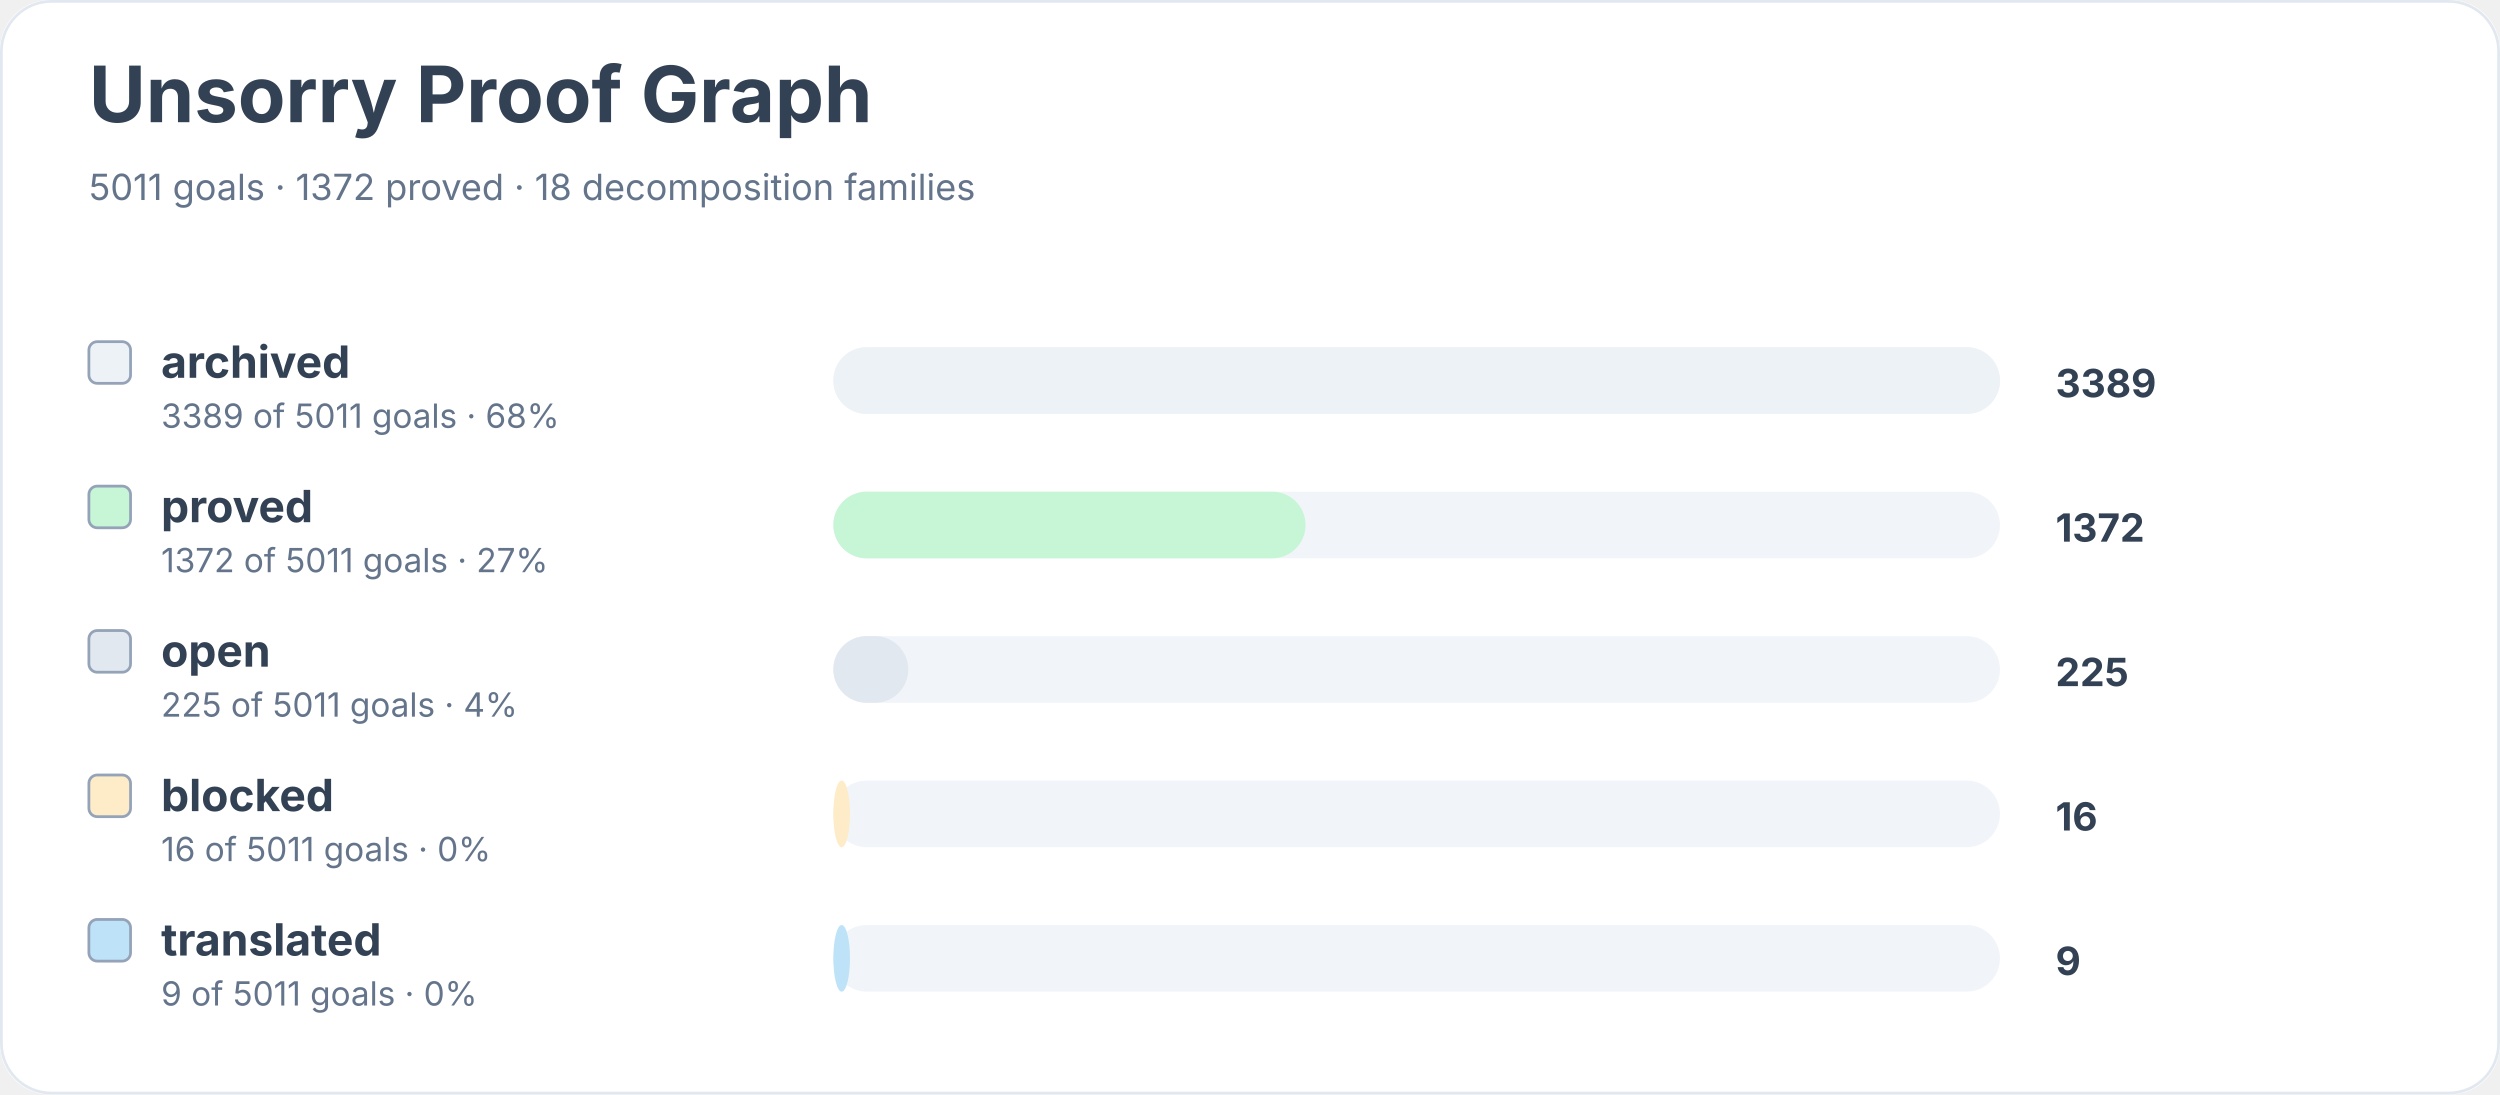
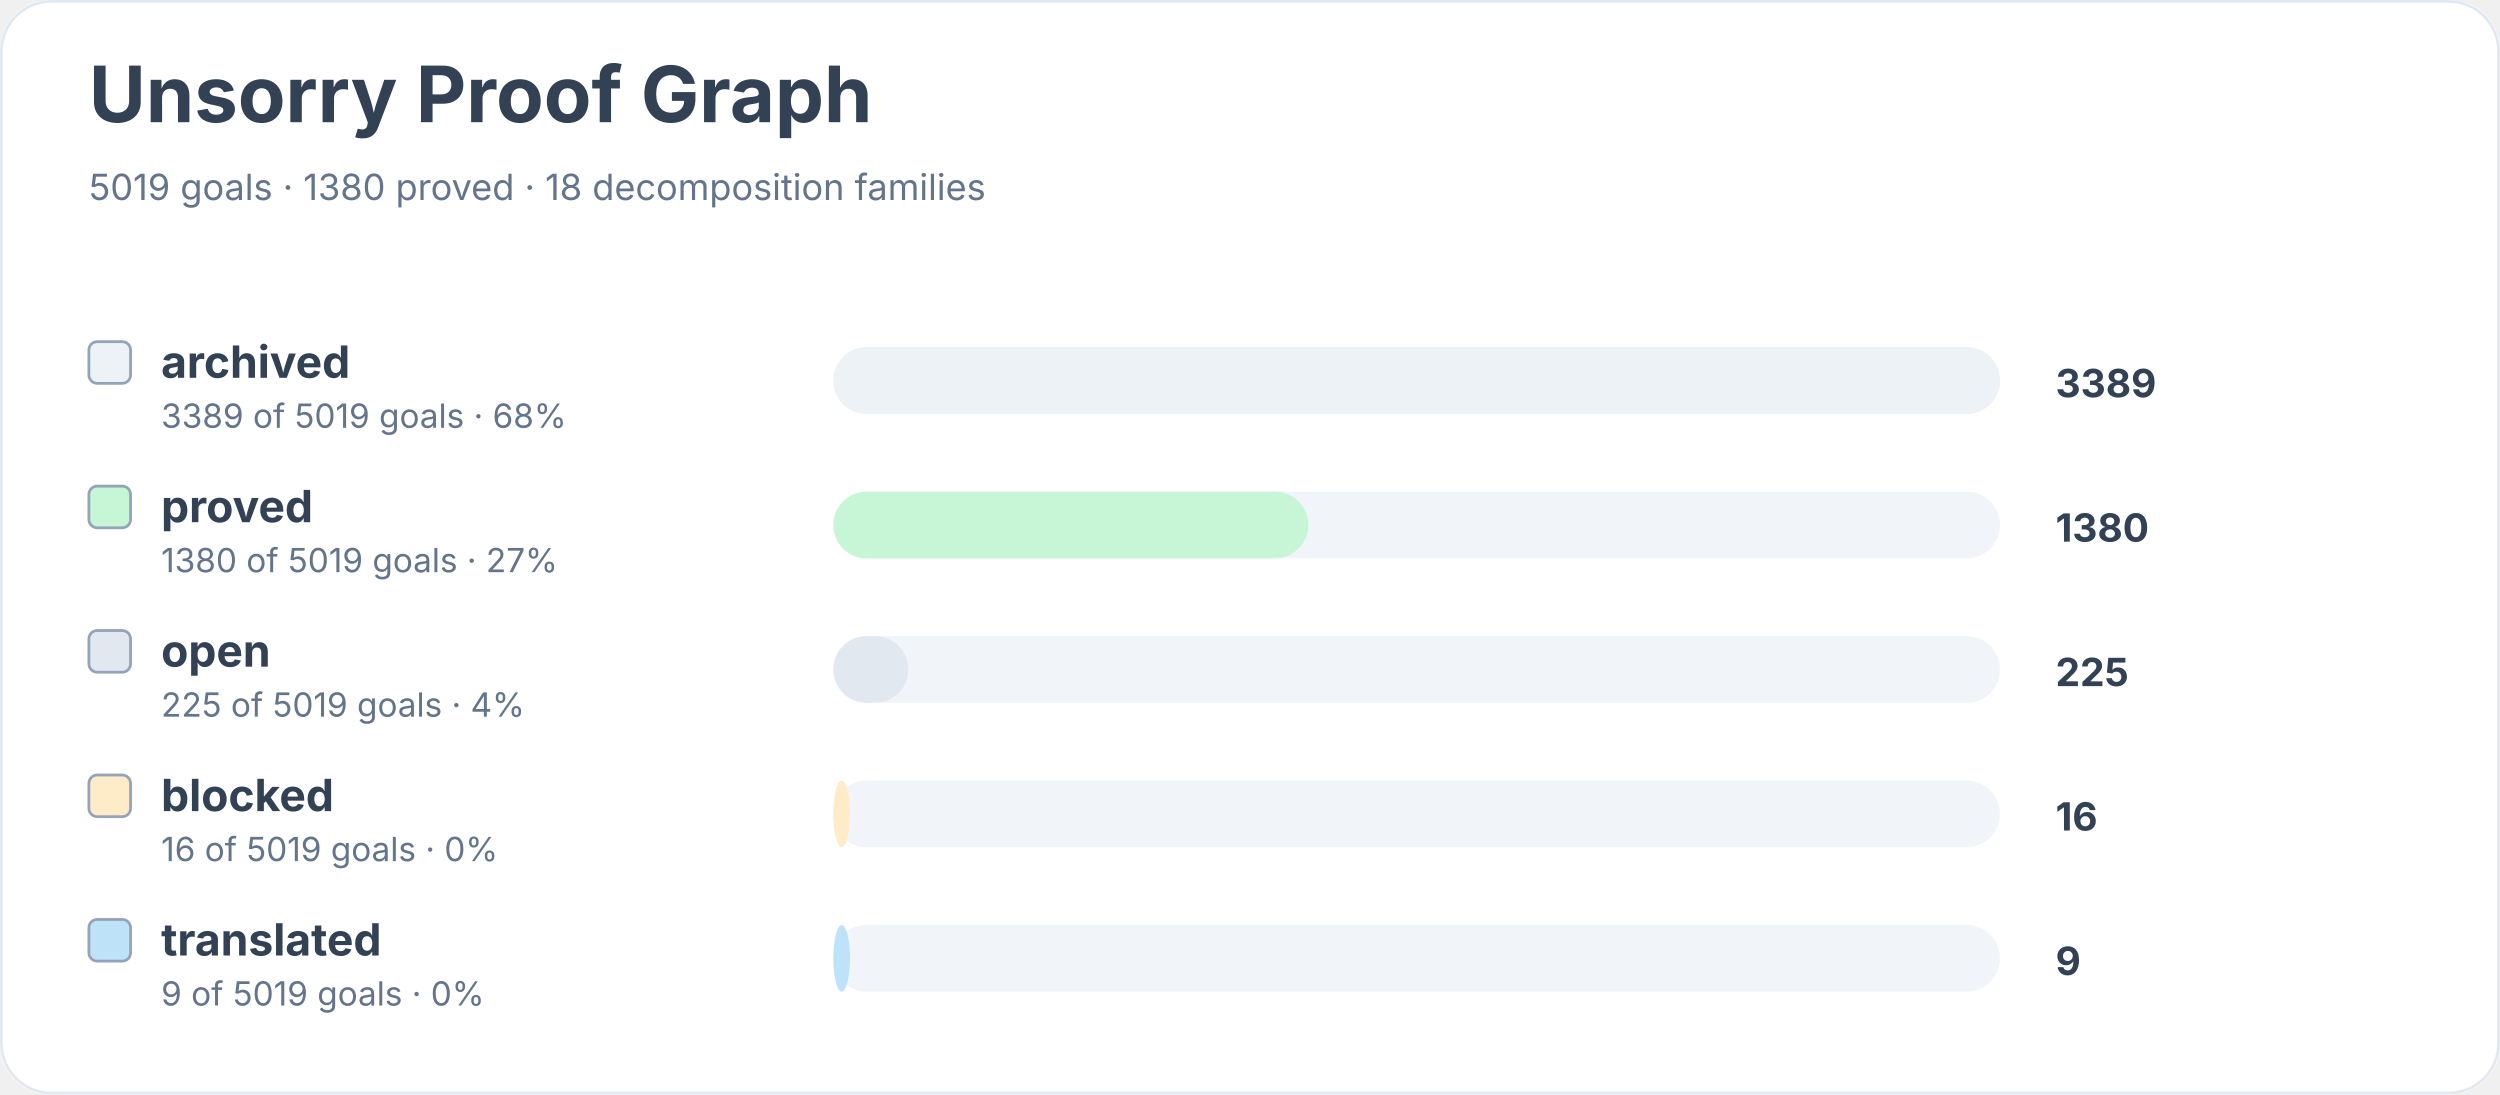
<svg xmlns="http://www.w3.org/2000/svg" width="900" height="394" viewBox="0 0 900 394" role="img" aria-labelledby="title desc">
  <rect width="900" height="100%" rx="18" fill="#ffffff" />
  <rect x="0.5" y="0.5" width="899" height="393" rx="18" fill="none" stroke="#e2e8f0" />
  <text x="32" y="44" font-family="Inter, system-ui, sans-serif" font-size="28" font-weight="700" fill="#334155">Unsorry Proof Graph</text>
-   <text x="32" y="72" font-family="Inter, system-ui, sans-serif" font-size="13" fill="#64748b">5011 goals · 1372 proved · 18 decomposition families</text>
+   <text x="32" y="72" font-family="Inter, system-ui, sans-serif" font-size="13" fill="#64748b">5019 goals · 1380 proved · 18 decomposition families</text>
  <rect x="32" y="123" width="15" height="15" rx="3" fill="#edf2f7" stroke="#94a3b8" />
  <text x="58" y="136" font-family="Inter, system-ui, sans-serif" font-size="16" font-weight="650" fill="#334155">archived</text>
-   <text x="58" y="154" font-family="Inter, system-ui, sans-serif" font-size="12" fill="#64748b">3389 of 5011 goals · 68%</text>
+   <text x="58" y="154" font-family="Inter, system-ui, sans-serif" font-size="12" fill="#64748b">3389 of 5019 goals · 68%</text>
  <rect x="300" y="125" width="420" height="24" rx="12" fill="#f1f5f9" />
  <rect x="300" y="125" width="420" height="24" rx="12" fill="#edf2f7" />
  <text x="740" y="143" font-family="Inter, system-ui, sans-serif" font-size="14" font-weight="700" fill="#334155">3389</text>
  <rect x="32" y="175" width="15" height="15" rx="3" fill="#c6f6d5" stroke="#94a3b8" />
  <text x="58" y="188" font-family="Inter, system-ui, sans-serif" font-size="16" font-weight="650" fill="#334155">proved</text>
-   <text x="58" y="206" font-family="Inter, system-ui, sans-serif" font-size="12" fill="#64748b">1372 of 5011 goals · 27%</text>
+   <text x="58" y="206" font-family="Inter, system-ui, sans-serif" font-size="12" fill="#64748b">1380 of 5019 goals · 27%</text>
  <rect x="300" y="177" width="420" height="24" rx="12" fill="#f1f5f9" />
-   <rect x="300" y="177" width="170" height="24" rx="12" fill="#c6f6d5" />
-   <text x="740" y="195" font-family="Inter, system-ui, sans-serif" font-size="14" font-weight="700" fill="#334155">1372</text>
+   <rect x="300" y="177" width="171" height="24" rx="12" fill="#c6f6d5" />
+   <text x="740" y="195" font-family="Inter, system-ui, sans-serif" font-size="14" font-weight="700" fill="#334155">1380</text>
  <rect x="32" y="227" width="15" height="15" rx="3" fill="#e2e8f0" stroke="#94a3b8" />
  <text x="58" y="240" font-family="Inter, system-ui, sans-serif" font-size="16" font-weight="650" fill="#334155">open</text>
-   <text x="58" y="258" font-family="Inter, system-ui, sans-serif" font-size="12" fill="#64748b">225 of 5011 goals · 4%</text>
+   <text x="58" y="258" font-family="Inter, system-ui, sans-serif" font-size="12" fill="#64748b">225 of 5019 goals · 4%</text>
  <rect x="300" y="229" width="420" height="24" rx="12" fill="#f1f5f9" />
  <rect x="300" y="229" width="27" height="24" rx="12" fill="#e2e8f0" />
  <text x="740" y="247" font-family="Inter, system-ui, sans-serif" font-size="14" font-weight="700" fill="#334155">225</text>
  <rect x="32" y="279" width="15" height="15" rx="3" fill="#feebc8" stroke="#94a3b8" />
  <text x="58" y="292" font-family="Inter, system-ui, sans-serif" font-size="16" font-weight="650" fill="#334155">blocked</text>
-   <text x="58" y="310" font-family="Inter, system-ui, sans-serif" font-size="12" fill="#64748b">16 of 5011 goals · 0%</text>
+   <text x="58" y="310" font-family="Inter, system-ui, sans-serif" font-size="12" fill="#64748b">16 of 5019 goals · 0%</text>
  <rect x="300" y="281" width="420" height="24" rx="12" fill="#f1f5f9" />
  <rect x="300" y="281" width="6" height="24" rx="12" fill="#feebc8" />
  <text x="740" y="299" font-family="Inter, system-ui, sans-serif" font-size="14" font-weight="700" fill="#334155">16</text>
  <rect x="32" y="331" width="15" height="15" rx="3" fill="#bee3f8" stroke="#94a3b8" />
  <text x="58" y="344" font-family="Inter, system-ui, sans-serif" font-size="16" font-weight="650" fill="#334155">translated</text>
-   <text x="58" y="362" font-family="Inter, system-ui, sans-serif" font-size="12" fill="#64748b">9 of 5011 goals · 0%</text>
+   <text x="58" y="362" font-family="Inter, system-ui, sans-serif" font-size="12" fill="#64748b">9 of 5019 goals · 0%</text>
  <rect x="300" y="333" width="420" height="24" rx="12" fill="#f1f5f9" />
  <rect x="300" y="333" width="6" height="24" rx="12" fill="#bee3f8" />
  <text x="740" y="351" font-family="Inter, system-ui, sans-serif" font-size="14" font-weight="700" fill="#334155">9</text>
</svg>
